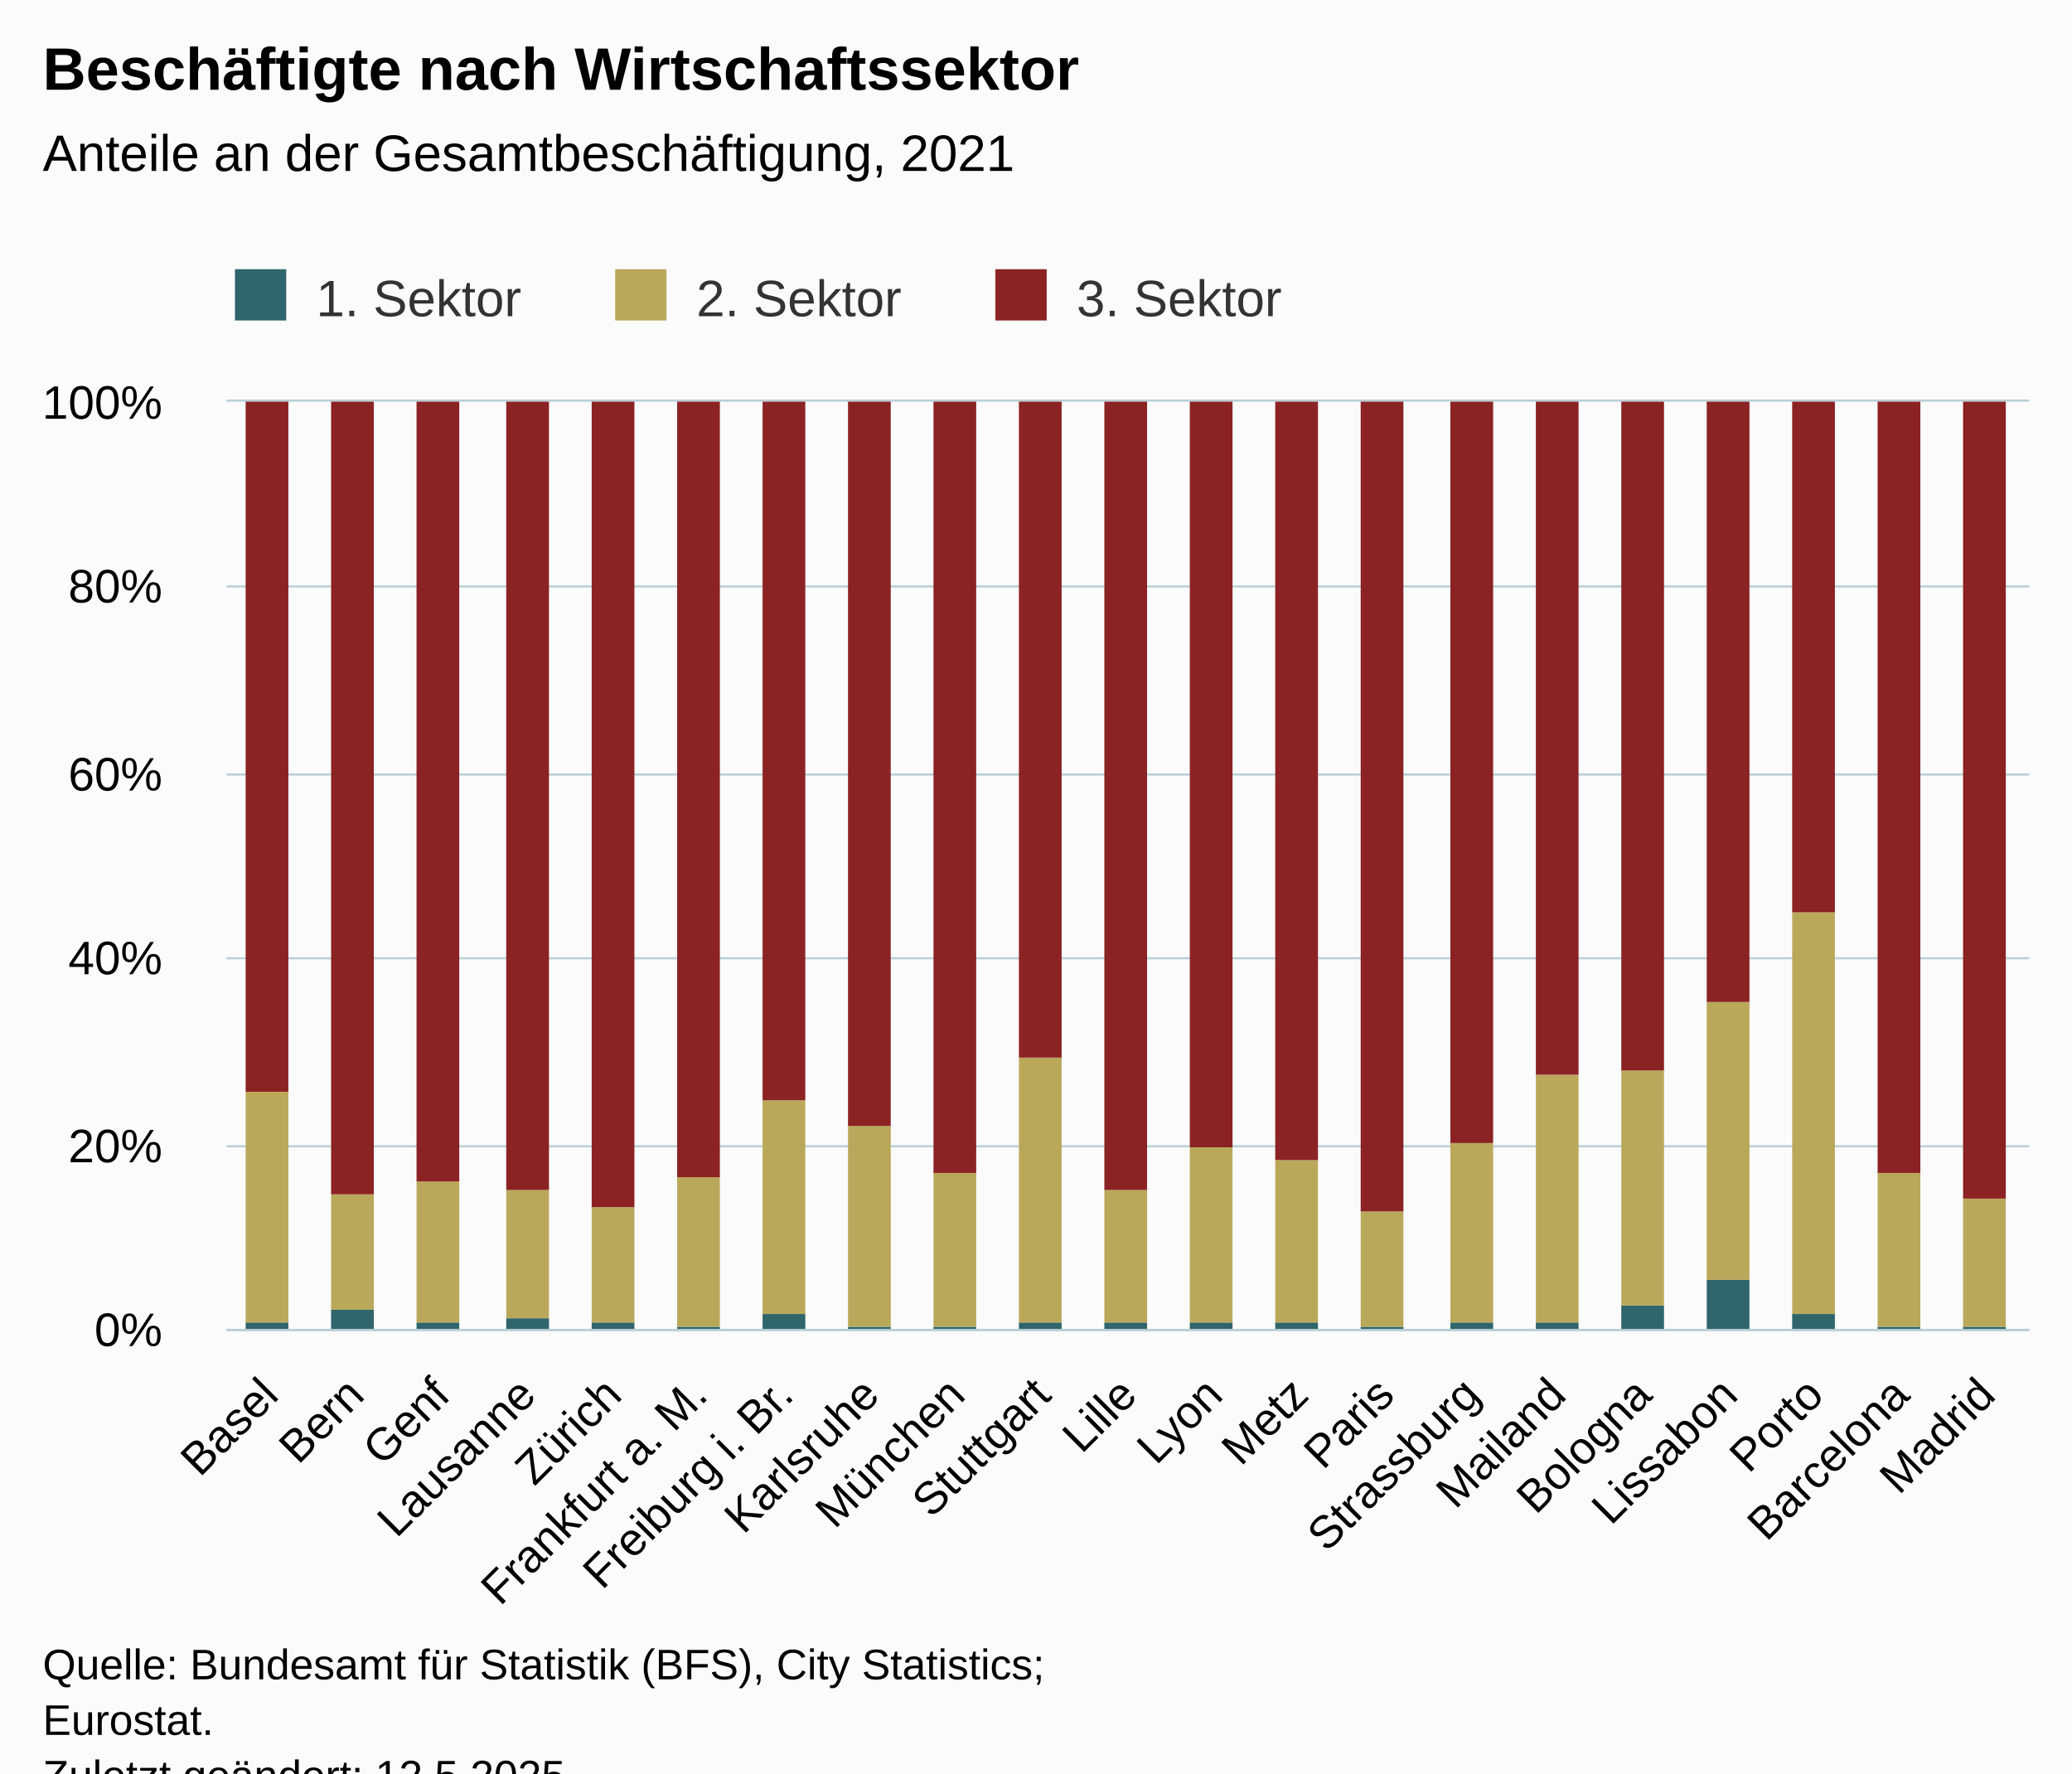
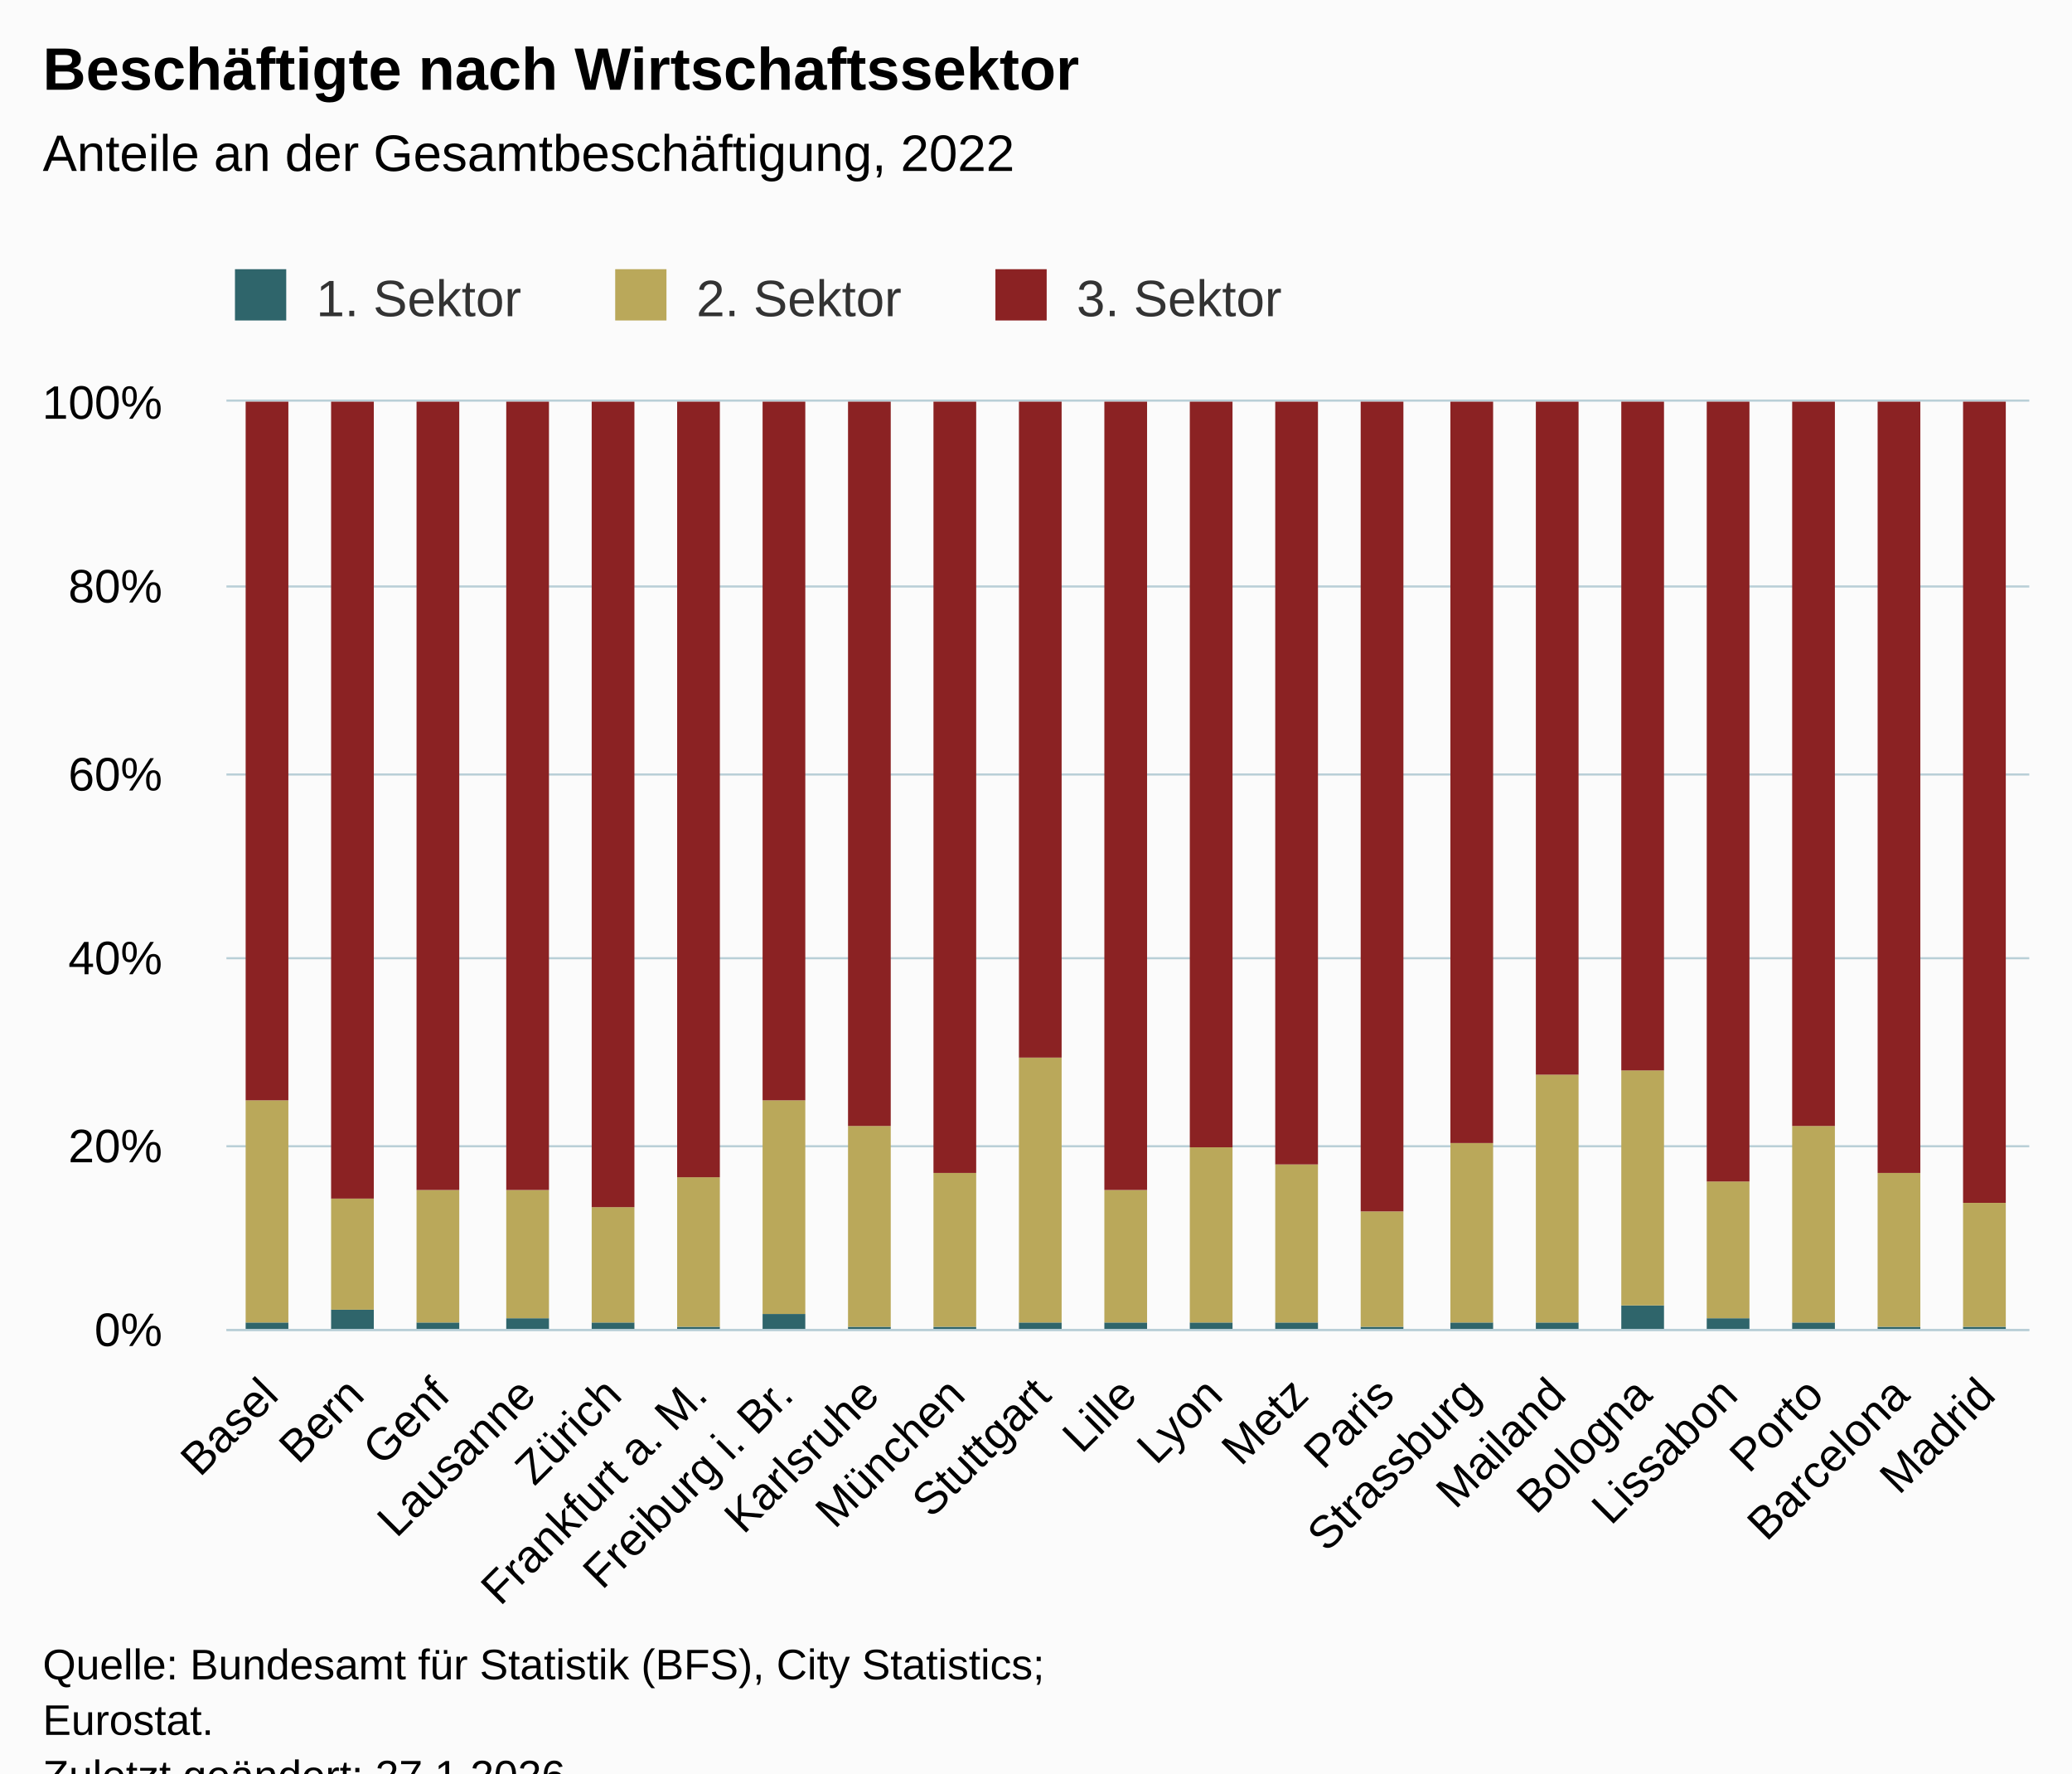
<svg xmlns="http://www.w3.org/2000/svg" version="1.1" class="highcharts-root" style="font-family:Arial;font-size:12px;" viewBox="0 0 485 415">
  <defs>
-     <clipPath id="highcharts-gh3h83p-70-">
+     <clipPath id="highcharts-3ubnrge-70-">
      <rect x="0" y="0" width="422" height="217" fill="none" />
    </clipPath>
-     <clipPath id="highcharts-gh3h83p-92-">
+     <clipPath id="highcharts-3ubnrge-92-">
      <rect x="0" y="0" width="422" height="217" fill="none" />
    </clipPath>
-     <clipPath id="highcharts-gh3h83p-135-">
+     <clipPath id="highcharts-3ubnrge-135-">
      <rect x="53" y="94" width="422" height="217" fill="none" />
    </clipPath>
  </defs>
  <rect fill="#fbfbfb" class="highcharts-background" x="0" y="0" width="485" height="428" rx="0" ry="0" />
  <rect fill="none" class="highcharts-plot-background" x="53" y="94" width="422" height="217" />
  <g class="highcharts-pane-group" data-z-index="0" />
  <g class="highcharts-grid highcharts-xaxis-grid" data-z-index="1">
    <path fill="none" data-z-index="1" class="highcharts-grid-line" d="M 72.5 94 L 72.5 311" opacity="1" />
    <path fill="none" data-z-index="1" class="highcharts-grid-line" d="M 92.5 94 L 92.5 311" opacity="1" />
    <path fill="none" data-z-index="1" class="highcharts-grid-line" d="M 112.5 94 L 112.5 311" opacity="1" />
    <path fill="none" data-z-index="1" class="highcharts-grid-line" d="M 132.5 94 L 132.5 311" opacity="1" />
    <path fill="none" data-z-index="1" class="highcharts-grid-line" d="M 152.5 94 L 152.5 311" opacity="1" />
    <path fill="none" data-z-index="1" class="highcharts-grid-line" d="M 173.5 94 L 173.5 311" opacity="1" />
    <path fill="none" data-z-index="1" class="highcharts-grid-line" d="M 193.5 94 L 193.5 311" opacity="1" />
    <path fill="none" data-z-index="1" class="highcharts-grid-line" d="M 213.5 94 L 213.5 311" opacity="1" />
    <path fill="none" data-z-index="1" class="highcharts-grid-line" d="M 233.5 94 L 233.5 311" opacity="1" />
    <path fill="none" data-z-index="1" class="highcharts-grid-line" d="M 253.5 94 L 253.5 311" opacity="1" />
    <path fill="none" data-z-index="1" class="highcharts-grid-line" d="M 273.5 94 L 273.5 311" opacity="1" />
    <path fill="none" data-z-index="1" class="highcharts-grid-line" d="M 293.5 94 L 293.5 311" opacity="1" />
    <path fill="none" data-z-index="1" class="highcharts-grid-line" d="M 313.5 94 L 313.5 311" opacity="1" />
    <path fill="none" data-z-index="1" class="highcharts-grid-line" d="M 333.5 94 L 333.5 311" opacity="1" />
    <path fill="none" data-z-index="1" class="highcharts-grid-line" d="M 353.5 94 L 353.5 311" opacity="1" />
    <path fill="none" data-z-index="1" class="highcharts-grid-line" d="M 374.5 94 L 374.5 311" opacity="1" />
    <path fill="none" data-z-index="1" class="highcharts-grid-line" d="M 394.5 94 L 394.5 311" opacity="1" />
    <path fill="none" data-z-index="1" class="highcharts-grid-line" d="M 414.5 94 L 414.5 311" opacity="1" />
    <path fill="none" data-z-index="1" class="highcharts-grid-line" d="M 434.5 94 L 434.5 311" opacity="1" />
    <path fill="none" data-z-index="1" class="highcharts-grid-line" d="M 454.5 94 L 454.5 311" opacity="1" />
    <path fill="none" data-z-index="1" class="highcharts-grid-line" d="M 474.5 94 L 474.5 311" opacity="1" />
    <path fill="none" data-z-index="1" class="highcharts-grid-line" d="M 52.5 94 L 52.5 311" opacity="1" />
  </g>
  <g class="highcharts-grid highcharts-yaxis-grid" data-z-index="1">
    <path fill="none" stroke="#B9CFD7" stroke-width="0.5" data-z-index="1" class="highcharts-grid-line" d="M 53 311.25 L 475 311.25" opacity="1" />
    <path fill="none" stroke="#B9CFD7" stroke-width="0.5" data-z-index="1" class="highcharts-grid-line" d="M 53 268.25 L 475 268.25" opacity="1" />
    <path fill="none" stroke="#B9CFD7" stroke-width="0.5" data-z-index="1" class="highcharts-grid-line" d="M 53 224.25 L 475 224.25" opacity="1" />
    <path fill="none" stroke="#B9CFD7" stroke-width="0.5" data-z-index="1" class="highcharts-grid-line" d="M 53 181.25 L 475 181.25" opacity="1" />
    <path fill="none" stroke="#B9CFD7" stroke-width="0.5" data-z-index="1" class="highcharts-grid-line" d="M 53 137.25 L 475 137.25" opacity="1" />
    <path fill="none" stroke="#B9CFD7" stroke-width="0.5" data-z-index="1" class="highcharts-grid-line" d="M 53 93.75 L 475 93.75" opacity="1" />
  </g>
  <rect fill="none" class="highcharts-plot-border" data-z-index="1" x="53" y="94" width="422" height="217" />
  <g class="highcharts-axis highcharts-xaxis" data-z-index="2">
    <path fill="none" class="highcharts-axis-line" stroke="#B9CFD7" stroke-width="0.5" data-z-index="7" d="M 53 311.25 L 475 311.25" />
  </g>
  <g class="highcharts-axis highcharts-yaxis" data-z-index="2">
    <path fill="none" class="highcharts-axis-line" data-z-index="7" d="M 53 94 L 53 311" />
  </g>
  <g class="highcharts-series-group" data-z-index="3">
-     <g class="highcharts-series highcharts-series-0 highcharts-column-series" data-z-index="0.1" opacity="1" transform="translate(53,94) scale(1 1)" clip-path="url(#highcharts-gh3h83p-92-)">
+     <g class="highcharts-series highcharts-series-0 highcharts-column-series" data-z-index="0.1" opacity="1" transform="translate(53,94) scale(1 1)" clip-path="url(#highcharts-3ubnrge-92-)">
      <rect x="4.5" y="215.5" width="10" height="2" fill="#2F656B" stroke="#ffffff" stroke-width="1e-7" opacity="1" class="highcharts-point" />
      <rect x="24.5" y="212.5" width="10" height="5" fill="#2F656B" stroke="#ffffff" stroke-width="1e-7" opacity="1" class="highcharts-point" />
      <rect x="44.5" y="215.5" width="10" height="2" fill="#2F656B" stroke="#ffffff" stroke-width="1e-7" opacity="1" class="highcharts-point" />
      <rect x="65.5" y="214.5" width="10" height="3" fill="#2F656B" stroke="#ffffff" stroke-width="1e-7" opacity="1" class="highcharts-point" />
      <rect x="85.5" y="215.5" width="10" height="2" fill="#2F656B" stroke="#ffffff" stroke-width="1e-7" opacity="1" class="highcharts-point" />
      <rect x="105.5" y="216.5" width="10" height="1" fill="#2F656B" stroke="#ffffff" stroke-width="1e-7" opacity="1" class="highcharts-point" />
      <rect x="125.5" y="213.5" width="10" height="4" fill="#2F656B" stroke="#ffffff" stroke-width="1e-7" opacity="1" class="highcharts-point" />
      <rect x="145.5" y="216.5" width="10" height="1" fill="#2F656B" stroke="#ffffff" stroke-width="1e-7" opacity="1" class="highcharts-point" />
      <rect x="165.5" y="216.5" width="10" height="1" fill="#2F656B" stroke="#ffffff" stroke-width="1e-7" opacity="1" class="highcharts-point" />
      <rect x="185.5" y="215.5" width="10" height="2" fill="#2F656B" stroke="#ffffff" stroke-width="1e-7" opacity="1" class="highcharts-point" />
      <rect x="205.5" y="215.5" width="10" height="2" fill="#2F656B" stroke="#ffffff" stroke-width="1e-7" opacity="1" class="highcharts-point" />
      <rect x="225.5" y="215.5" width="10" height="2" fill="#2F656B" stroke="#ffffff" stroke-width="1e-7" opacity="1" class="highcharts-point" />
      <rect x="245.5" y="215.5" width="10" height="2" fill="#2F656B" stroke="#ffffff" stroke-width="1e-7" opacity="1" class="highcharts-point" />
      <rect x="265.5" y="216.5" width="10" height="1" fill="#2F656B" stroke="#ffffff" stroke-width="1e-7" opacity="1" class="highcharts-point" />
      <rect x="286.5" y="215.5" width="10" height="2" fill="#2F656B" stroke="#ffffff" stroke-width="1e-7" opacity="1" class="highcharts-point" />
      <rect x="306.5" y="215.5" width="10" height="2" fill="#2F656B" stroke="#ffffff" stroke-width="1e-7" opacity="1" class="highcharts-point" />
      <rect x="326.5" y="211.5" width="10" height="6" fill="#2F656B" stroke="#ffffff" stroke-width="1e-7" opacity="1" class="highcharts-point" />
-       <rect x="346.5" y="205.5" width="10" height="12" fill="#2F656B" stroke="#ffffff" stroke-width="1e-7" opacity="1" class="highcharts-point" />
-       <rect x="366.5" y="213.5" width="10" height="4" fill="#2F656B" stroke="#ffffff" stroke-width="1e-7" opacity="1" class="highcharts-point" />
+       <rect x="346.5" y="214.5" width="10" height="3" fill="#2F656B" stroke="#ffffff" stroke-width="1e-7" opacity="1" class="highcharts-point" />
+       <rect x="366.5" y="215.5" width="10" height="2" fill="#2F656B" stroke="#ffffff" stroke-width="1e-7" opacity="1" class="highcharts-point" />
      <rect x="386.5" y="216.5" width="10" height="1" fill="#2F656B" stroke="#ffffff" stroke-width="1e-7" opacity="1" class="highcharts-point" />
      <rect x="406.5" y="216.5" width="10" height="1" fill="#2F656B" stroke="#ffffff" stroke-width="1e-7" opacity="1" class="highcharts-point" />
    </g>
    <g class="highcharts-markers highcharts-series-0 highcharts-column-series" data-z-index="0.1" opacity="1" transform="translate(53,94) scale(1 1)" clip-path="none" />
-     <g class="highcharts-series highcharts-series-1 highcharts-column-series" data-z-index="0.1" opacity="1" transform="translate(53,94) scale(1 1)" clip-path="url(#highcharts-gh3h83p-92-)">
-       <rect x="4.5" y="161.5" width="10" height="54" fill="#BAA85A" stroke="#ffffff" stroke-width="1e-7" opacity="1" class="highcharts-point" />
-       <rect x="24.5" y="185.5" width="10" height="27" fill="#BAA85A" stroke="#ffffff" stroke-width="1e-7" opacity="1" class="highcharts-point" />
-       <rect x="44.5" y="182.5" width="10" height="33" fill="#BAA85A" stroke="#ffffff" stroke-width="1e-7" opacity="1" class="highcharts-point" />
+     <g class="highcharts-series highcharts-series-1 highcharts-column-series" data-z-index="0.1" opacity="1" transform="translate(53,94) scale(1 1)" clip-path="url(#highcharts-3ubnrge-92-)">
+       <rect x="4.5" y="163.5" width="10" height="52" fill="#BAA85A" stroke="#ffffff" stroke-width="1e-7" opacity="1" class="highcharts-point" />
+       <rect x="24.5" y="186.5" width="10" height="26" fill="#BAA85A" stroke="#ffffff" stroke-width="1e-7" opacity="1" class="highcharts-point" />
+       <rect x="44.5" y="184.5" width="10" height="31" fill="#BAA85A" stroke="#ffffff" stroke-width="1e-7" opacity="1" class="highcharts-point" />
      <rect x="65.5" y="184.5" width="10" height="30" fill="#BAA85A" stroke="#ffffff" stroke-width="1e-7" opacity="1" class="highcharts-point" />
      <rect x="85.5" y="188.5" width="10" height="27" fill="#BAA85A" stroke="#ffffff" stroke-width="1e-7" opacity="1" class="highcharts-point" />
      <rect x="105.5" y="181.5" width="10" height="35" fill="#BAA85A" stroke="#ffffff" stroke-width="1e-7" opacity="1" class="highcharts-point" />
      <rect x="125.5" y="163.5" width="10" height="50" fill="#BAA85A" stroke="#ffffff" stroke-width="1e-7" opacity="1" class="highcharts-point" />
      <rect x="145.5" y="169.5" width="10" height="47" fill="#BAA85A" stroke="#ffffff" stroke-width="1e-7" opacity="1" class="highcharts-point" />
      <rect x="165.5" y="180.5" width="10" height="36" fill="#BAA85A" stroke="#ffffff" stroke-width="1e-7" opacity="1" class="highcharts-point" />
      <rect x="185.5" y="153.5" width="10" height="62" fill="#BAA85A" stroke="#ffffff" stroke-width="1e-7" opacity="1" class="highcharts-point" />
      <rect x="205.5" y="184.5" width="10" height="31" fill="#BAA85A" stroke="#ffffff" stroke-width="1e-7" opacity="1" class="highcharts-point" />
      <rect x="225.5" y="174.5" width="10" height="41" fill="#BAA85A" stroke="#ffffff" stroke-width="1e-7" opacity="1" class="highcharts-point" />
-       <rect x="245.5" y="177.5" width="10" height="38" fill="#BAA85A" stroke="#ffffff" stroke-width="1e-7" opacity="1" class="highcharts-point" />
+       <rect x="245.5" y="178.5" width="10" height="37" fill="#BAA85A" stroke="#ffffff" stroke-width="1e-7" opacity="1" class="highcharts-point" />
      <rect x="265.5" y="189.5" width="10" height="27" fill="#BAA85A" stroke="#ffffff" stroke-width="1e-7" opacity="1" class="highcharts-point" />
      <rect x="286.5" y="173.5" width="10" height="42" fill="#BAA85A" stroke="#ffffff" stroke-width="1e-7" opacity="1" class="highcharts-point" />
      <rect x="306.5" y="157.5" width="10" height="58" fill="#BAA85A" stroke="#ffffff" stroke-width="1e-7" opacity="1" class="highcharts-point" />
      <rect x="326.5" y="156.5" width="10" height="55" fill="#BAA85A" stroke="#ffffff" stroke-width="1e-7" opacity="1" class="highcharts-point" />
-       <rect x="346.5" y="140.5" width="10" height="65" fill="#BAA85A" stroke="#ffffff" stroke-width="1e-7" opacity="1" class="highcharts-point" />
-       <rect x="366.5" y="119.5" width="10" height="94" fill="#BAA85A" stroke="#ffffff" stroke-width="1e-7" opacity="1" class="highcharts-point" />
+       <rect x="346.5" y="182.5" width="10" height="32" fill="#BAA85A" stroke="#ffffff" stroke-width="1e-7" opacity="1" class="highcharts-point" />
+       <rect x="366.5" y="169.5" width="10" height="46" fill="#BAA85A" stroke="#ffffff" stroke-width="1e-7" opacity="1" class="highcharts-point" />
      <rect x="386.5" y="180.5" width="10" height="36" fill="#BAA85A" stroke="#ffffff" stroke-width="1e-7" opacity="1" class="highcharts-point" />
-       <rect x="406.5" y="186.5" width="10" height="30" fill="#BAA85A" stroke="#ffffff" stroke-width="1e-7" opacity="1" class="highcharts-point" />
+       <rect x="406.5" y="187.5" width="10" height="29" fill="#BAA85A" stroke="#ffffff" stroke-width="1e-7" opacity="1" class="highcharts-point" />
    </g>
    <g class="highcharts-markers highcharts-series-1 highcharts-column-series" data-z-index="0.1" opacity="1" transform="translate(53,94) scale(1 1)" clip-path="none" />
-     <g class="highcharts-series highcharts-series-2 highcharts-column-series" data-z-index="0.1" opacity="1" transform="translate(53,94) scale(1 1)" clip-path="url(#highcharts-gh3h83p-92-)">
-       <rect x="4.5" y="-0.5" width="10" height="162" fill="#8B2223" stroke="#ffffff" stroke-width="1e-7" opacity="1" class="highcharts-point" />
-       <rect x="24.5" y="-0.5" width="10" height="186" fill="#8B2223" stroke="#ffffff" stroke-width="1e-7" opacity="1" class="highcharts-point" />
-       <rect x="44.5" y="-0.5" width="10" height="183" fill="#8B2223" stroke="#ffffff" stroke-width="1e-7" opacity="1" class="highcharts-point" />
+     <g class="highcharts-series highcharts-series-2 highcharts-column-series" data-z-index="0.1" opacity="1" transform="translate(53,94) scale(1 1)" clip-path="url(#highcharts-3ubnrge-92-)">
+       <rect x="4.5" y="-0.5" width="10" height="164" fill="#8B2223" stroke="#ffffff" stroke-width="1e-7" opacity="1" class="highcharts-point" />
+       <rect x="24.5" y="-0.5" width="10" height="187" fill="#8B2223" stroke="#ffffff" stroke-width="1e-7" opacity="1" class="highcharts-point" />
+       <rect x="44.5" y="-0.5" width="10" height="185" fill="#8B2223" stroke="#ffffff" stroke-width="1e-7" opacity="1" class="highcharts-point" />
      <rect x="65.5" y="-0.5" width="10" height="185" fill="#8B2223" stroke="#ffffff" stroke-width="1e-7" opacity="1" class="highcharts-point" />
      <rect x="85.5" y="-0.5" width="10" height="189" fill="#8B2223" stroke="#ffffff" stroke-width="1e-7" opacity="1" class="highcharts-point" />
      <rect x="105.5" y="-0.5" width="10" height="182" fill="#8B2223" stroke="#ffffff" stroke-width="1e-7" opacity="1" class="highcharts-point" />
      <rect x="125.5" y="-0.5" width="10" height="164" fill="#8B2223" stroke="#ffffff" stroke-width="1e-7" opacity="1" class="highcharts-point" />
      <rect x="145.5" y="-0.5" width="10" height="170" fill="#8B2223" stroke="#ffffff" stroke-width="1e-7" opacity="1" class="highcharts-point" />
      <rect x="165.5" y="-0.5" width="10" height="181" fill="#8B2223" stroke="#ffffff" stroke-width="1e-7" opacity="1" class="highcharts-point" />
      <rect x="185.5" y="-0.5" width="10" height="154" fill="#8B2223" stroke="#ffffff" stroke-width="1e-7" opacity="1" class="highcharts-point" />
      <rect x="205.5" y="-0.5" width="10" height="185" fill="#8B2223" stroke="#ffffff" stroke-width="1e-7" opacity="1" class="highcharts-point" />
      <rect x="225.5" y="-0.5" width="10" height="175" fill="#8B2223" stroke="#ffffff" stroke-width="1e-7" opacity="1" class="highcharts-point" />
-       <rect x="245.5" y="-0.5" width="10" height="178" fill="#8B2223" stroke="#ffffff" stroke-width="1e-7" opacity="1" class="highcharts-point" />
+       <rect x="245.5" y="-0.5" width="10" height="179" fill="#8B2223" stroke="#ffffff" stroke-width="1e-7" opacity="1" class="highcharts-point" />
      <rect x="265.5" y="-0.5" width="10" height="190" fill="#8B2223" stroke="#ffffff" stroke-width="1e-7" opacity="1" class="highcharts-point" />
      <rect x="286.5" y="-0.5" width="10" height="174" fill="#8B2223" stroke="#ffffff" stroke-width="1e-7" opacity="1" class="highcharts-point" />
      <rect x="306.5" y="-0.5" width="10" height="158" fill="#8B2223" stroke="#ffffff" stroke-width="1e-7" opacity="1" class="highcharts-point" />
      <rect x="326.5" y="-0.5" width="10" height="157" fill="#8B2223" stroke="#ffffff" stroke-width="1e-7" opacity="1" class="highcharts-point" />
-       <rect x="346.5" y="-0.5" width="10" height="141" fill="#8B2223" stroke="#ffffff" stroke-width="1e-7" opacity="1" class="highcharts-point" />
-       <rect x="366.5" y="-0.5" width="10" height="120" fill="#8B2223" stroke="#ffffff" stroke-width="1e-7" opacity="1" class="highcharts-point" />
+       <rect x="346.5" y="-0.5" width="10" height="183" fill="#8B2223" stroke="#ffffff" stroke-width="1e-7" opacity="1" class="highcharts-point" />
+       <rect x="366.5" y="-0.5" width="10" height="170" fill="#8B2223" stroke="#ffffff" stroke-width="1e-7" opacity="1" class="highcharts-point" />
      <rect x="386.5" y="-0.5" width="10" height="181" fill="#8B2223" stroke="#ffffff" stroke-width="1e-7" opacity="1" class="highcharts-point" />
-       <rect x="406.5" y="-0.5" width="10" height="187" fill="#8B2223" stroke="#ffffff" stroke-width="1e-7" opacity="1" class="highcharts-point" />
+       <rect x="406.5" y="-0.5" width="10" height="188" fill="#8B2223" stroke="#ffffff" stroke-width="1e-7" opacity="1" class="highcharts-point" />
    </g>
    <g class="highcharts-markers highcharts-series-2 highcharts-column-series" data-z-index="0.1" opacity="1" transform="translate(53,94) scale(1 1)" clip-path="none" />
  </g>
  <text x="10" text-anchor="start" class="highcharts-title" data-z-index="4" style="color:#000000;font-size:14px;font-weight:bold;fill:#000000;" y="21">
    <tspan>Beschäftigte nach Wirtschaftssektor</tspan>
  </text>
  <text x="10" text-anchor="start" class="highcharts-subtitle" data-z-index="4" style="color:#000000;font-size:12px;font-weight:normal;fill:#000000;" y="40">
-     <tspan>Anteile an der Gesamtbeschäftigung, 2021</tspan>
+     <tspan>Anteile an der Gesamtbeschäftigung, 2022</tspan>
  </text>
  <text x="10" text-anchor="start" class="highcharts-caption" data-z-index="4" style="color:#666666;fill:#666666;" y="390" />
  <g class="highcharts-legend" data-z-index="7" transform="translate(45,56)">
    <rect fill="none" class="highcharts-legend-box" rx="0" ry="0" x="0" y="0" width="263" height="26" visibility="visible" />
    <g data-z-index="1">
      <g>
        <g class="highcharts-legend-item highcharts-column-series highcharts-color-undefined highcharts-series-0" data-z-index="1" transform="translate(8,3)">
          <text x="21" style="color:#333333;cursor:pointer;font-size:12px;font-weight:normal;fill:#333333;" text-anchor="start" data-z-index="2" y="15">
            <tspan>1. Sektor</tspan>
          </text>
          <rect x="2" y="4" width="12" height="12" fill="#2F656B" class="highcharts-point" data-z-index="3" />
        </g>
        <g class="highcharts-legend-item highcharts-column-series highcharts-color-undefined highcharts-series-1" data-z-index="1" transform="translate(97,3)">
          <text x="21" y="15" style="color:#333333;cursor:pointer;font-size:12px;font-weight:normal;fill:#333333;" text-anchor="start" data-z-index="2">
            <tspan>2. Sektor</tspan>
          </text>
          <rect x="2" y="4" width="12" height="12" fill="#BAA85A" class="highcharts-point" data-z-index="3" />
        </g>
        <g class="highcharts-legend-item highcharts-column-series highcharts-color-undefined highcharts-series-2" data-z-index="1" transform="translate(186,3)">
          <text x="21" y="15" style="color:#333333;cursor:pointer;font-size:12px;font-weight:normal;fill:#333333;" text-anchor="start" data-z-index="2">
            <tspan>3. Sektor</tspan>
          </text>
          <rect x="2" y="4" width="12" height="12" fill="#8B2223" class="highcharts-point" data-z-index="3" />
        </g>
      </g>
    </g>
  </g>
  <g class="highcharts-axis-labels highcharts-xaxis-labels" data-z-index="7">
    <text x="65.64" style="color:#000000;cursor:default;font-size:8pt;fill:#000000;" text-anchor="end" transform="translate(0,0) rotate(-45 65.64034 327)" y="327" opacity="1">Basel</text>
    <text x="85.736" style="color:#000000;cursor:default;font-size:8pt;fill:#000000;" text-anchor="end" transform="translate(0,0) rotate(-45 85.73558 327)" y="327" opacity="1">Bern</text>
    <text x="105.831" style="color:#000000;cursor:default;font-size:8pt;fill:#000000;" text-anchor="end" transform="translate(0,0) rotate(-45 105.8308 327)" y="327" opacity="1">Genf</text>
    <text x="125.926" style="color:#000000;cursor:default;font-size:8pt;fill:#000000;" text-anchor="end" transform="translate(0,0) rotate(-45 125.9261 327)" y="327" opacity="1">Lausanne</text>
    <text x="146.021" style="color:#000000;cursor:default;font-size:8pt;fill:#000000;" text-anchor="end" transform="translate(0,0) rotate(-45 146.0213 327)" y="327" opacity="1">Zürich</text>
    <text x="166.117" style="color:#000000;cursor:default;font-size:8pt;fill:#000000;" text-anchor="end" transform="translate(0,0) rotate(-45 166.1165 327)" y="327" opacity="1">
      <tspan>Frankfurt a. M.</tspan>
    </text>
    <text x="186.212" style="color:#000000;cursor:default;font-size:8pt;fill:#000000;" text-anchor="end" transform="translate(0,0) rotate(-45 186.2118 327)" y="327" opacity="1">
      <tspan>Freiburg i. Br.</tspan>
    </text>
    <text x="206.307" style="color:#000000;cursor:default;font-size:8pt;fill:#000000;" text-anchor="end" transform="translate(0,0) rotate(-45 206.307 327)" y="327" opacity="1">Karlsruhe</text>
    <text x="226.402" style="color:#000000;cursor:default;font-size:8pt;fill:#000000;" text-anchor="end" transform="translate(0,0) rotate(-45 226.4022 327)" y="327" opacity="1">München</text>
    <text x="246.497" style="color:#000000;cursor:default;font-size:8pt;fill:#000000;" text-anchor="end" transform="translate(0,0) rotate(-45 246.4975 327)" y="327" opacity="1">Stuttgart</text>
    <text x="266.593" style="color:#000000;cursor:default;font-size:8pt;fill:#000000;" text-anchor="end" transform="translate(0,0) rotate(-45 266.5927 327)" y="327" opacity="1">Lille</text>
    <text x="286.688" style="color:#000000;cursor:default;font-size:8pt;fill:#000000;" text-anchor="end" transform="translate(0,0) rotate(-45 286.688 327)" y="327" opacity="1">Lyon</text>
    <text x="306.783" style="color:#000000;cursor:default;font-size:8pt;fill:#000000;" text-anchor="end" transform="translate(0,0) rotate(-45 306.7832 327)" y="327" opacity="1">Metz</text>
    <text x="326.878" style="color:#000000;cursor:default;font-size:8pt;fill:#000000;" text-anchor="end" transform="translate(0,0) rotate(-45 326.8784 327)" y="327" opacity="1">Paris</text>
    <text x="346.974" style="color:#000000;cursor:default;font-size:8pt;fill:#000000;" text-anchor="end" transform="translate(0,0) rotate(-45 346.9737 327)" y="327" opacity="1">Strassburg</text>
    <text x="367.069" style="color:#000000;cursor:default;font-size:8pt;fill:#000000;" text-anchor="end" transform="translate(0,0) rotate(-45 367.0689 327)" y="327" opacity="1">Mailand</text>
    <text x="387.164" style="color:#000000;cursor:default;font-size:8pt;fill:#000000;" text-anchor="end" transform="translate(0,0) rotate(-45 387.1642 327)" y="327" opacity="1">Bologna</text>
    <text x="407.259" style="color:#000000;cursor:default;font-size:8pt;fill:#000000;" text-anchor="end" transform="translate(0,0) rotate(-45 407.2594 327)" y="327" opacity="1">Lissabon</text>
    <text x="427.355" style="color:#000000;cursor:default;font-size:8pt;fill:#000000;" text-anchor="end" transform="translate(0,0) rotate(-45 427.3546 327)" y="327" opacity="1">Porto</text>
    <text x="447.45" style="color:#000000;cursor:default;font-size:8pt;fill:#000000;" text-anchor="end" transform="translate(0,0) rotate(-45 447.4499 327)" y="327" opacity="1">Barcelona</text>
    <text x="467.545" style="color:#000000;cursor:default;font-size:8pt;fill:#000000;" text-anchor="end" transform="translate(0,0) rotate(-45 467.5451 327)" y="327" opacity="1">Madrid</text>
  </g>
  <g class="highcharts-axis-labels highcharts-yaxis-labels" data-z-index="7">
    <text x="38" style="color:#000000;cursor:default;font-size:11px;fill:#000000;" text-anchor="end" transform="translate(0,0)" y="315" opacity="1">0%</text>
    <text x="38" style="color:#000000;cursor:default;font-size:11px;fill:#000000;" text-anchor="end" transform="translate(0,0)" y="272" opacity="1">20%</text>
    <text x="38" style="color:#000000;cursor:default;font-size:11px;fill:#000000;" text-anchor="end" transform="translate(0,0)" y="228" opacity="1">40%</text>
    <text x="38" style="color:#000000;cursor:default;font-size:11px;fill:#000000;" text-anchor="end" transform="translate(0,0)" y="185" opacity="1">60%</text>
    <text x="38" style="color:#000000;cursor:default;font-size:11px;fill:#000000;" text-anchor="end" transform="translate(0,0)" y="141" opacity="1">80%</text>
    <text x="38" style="color:#000000;cursor:default;font-size:11px;fill:#000000;" text-anchor="end" transform="translate(0,0)" y="98" opacity="1">100%</text>
  </g>
  <text x="10" class="highcharts-credits" text-anchor="start" data-z-index="8" style="cursor:default;color:#000000;font-size:10px;fill:#000000;" y="393">
    <tspan>Quelle: Bundesamt für Statistik (BFS), City Statistics;</tspan>
    <tspan x="10" dy="13">Eurostat.</tspan>
-     <tspan x="10" dy="13">Zuletzt geändert: 12.5.2025</tspan>
+     <tspan x="10" dy="13">Zuletzt geändert: 27.1.2026</tspan>
  </text>
-   <g class="highcharts-control-points" data-z-index="99" clip-path="url(#highcharts-gh3h83p-135-)" />
+   <g class="highcharts-control-points" data-z-index="99" clip-path="url(#highcharts-3ubnrge-135-)" />
</svg>
